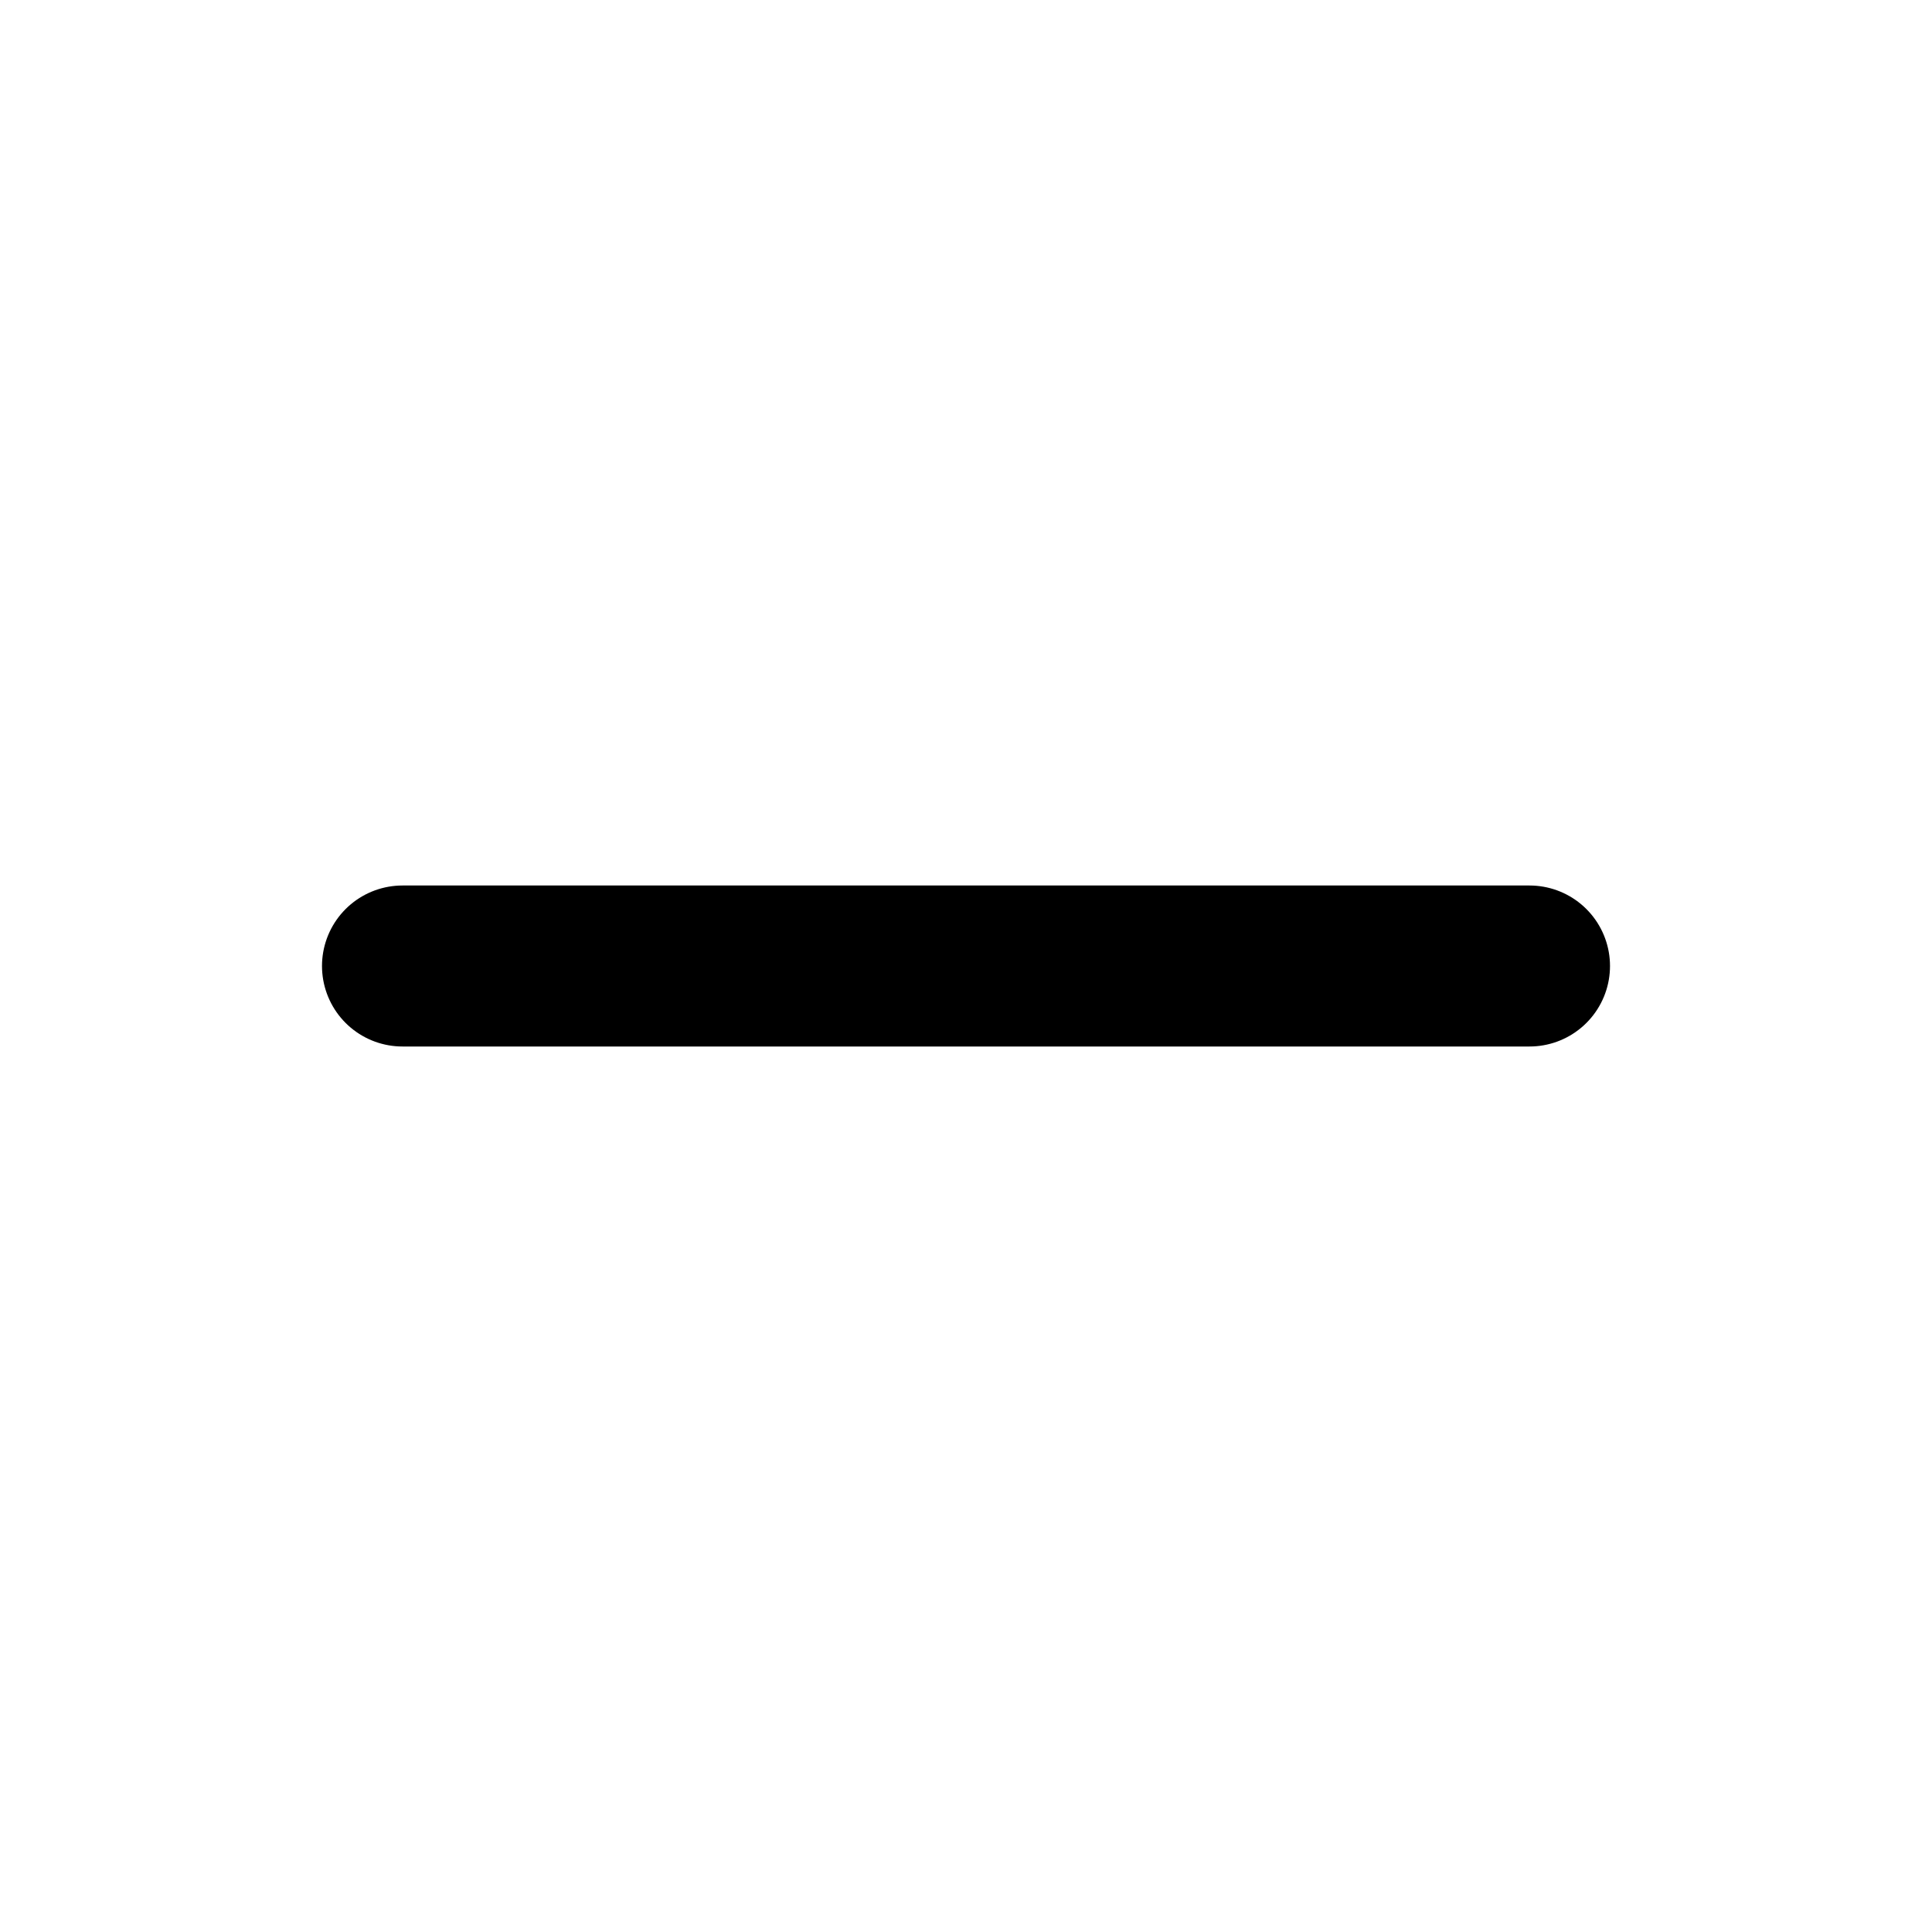
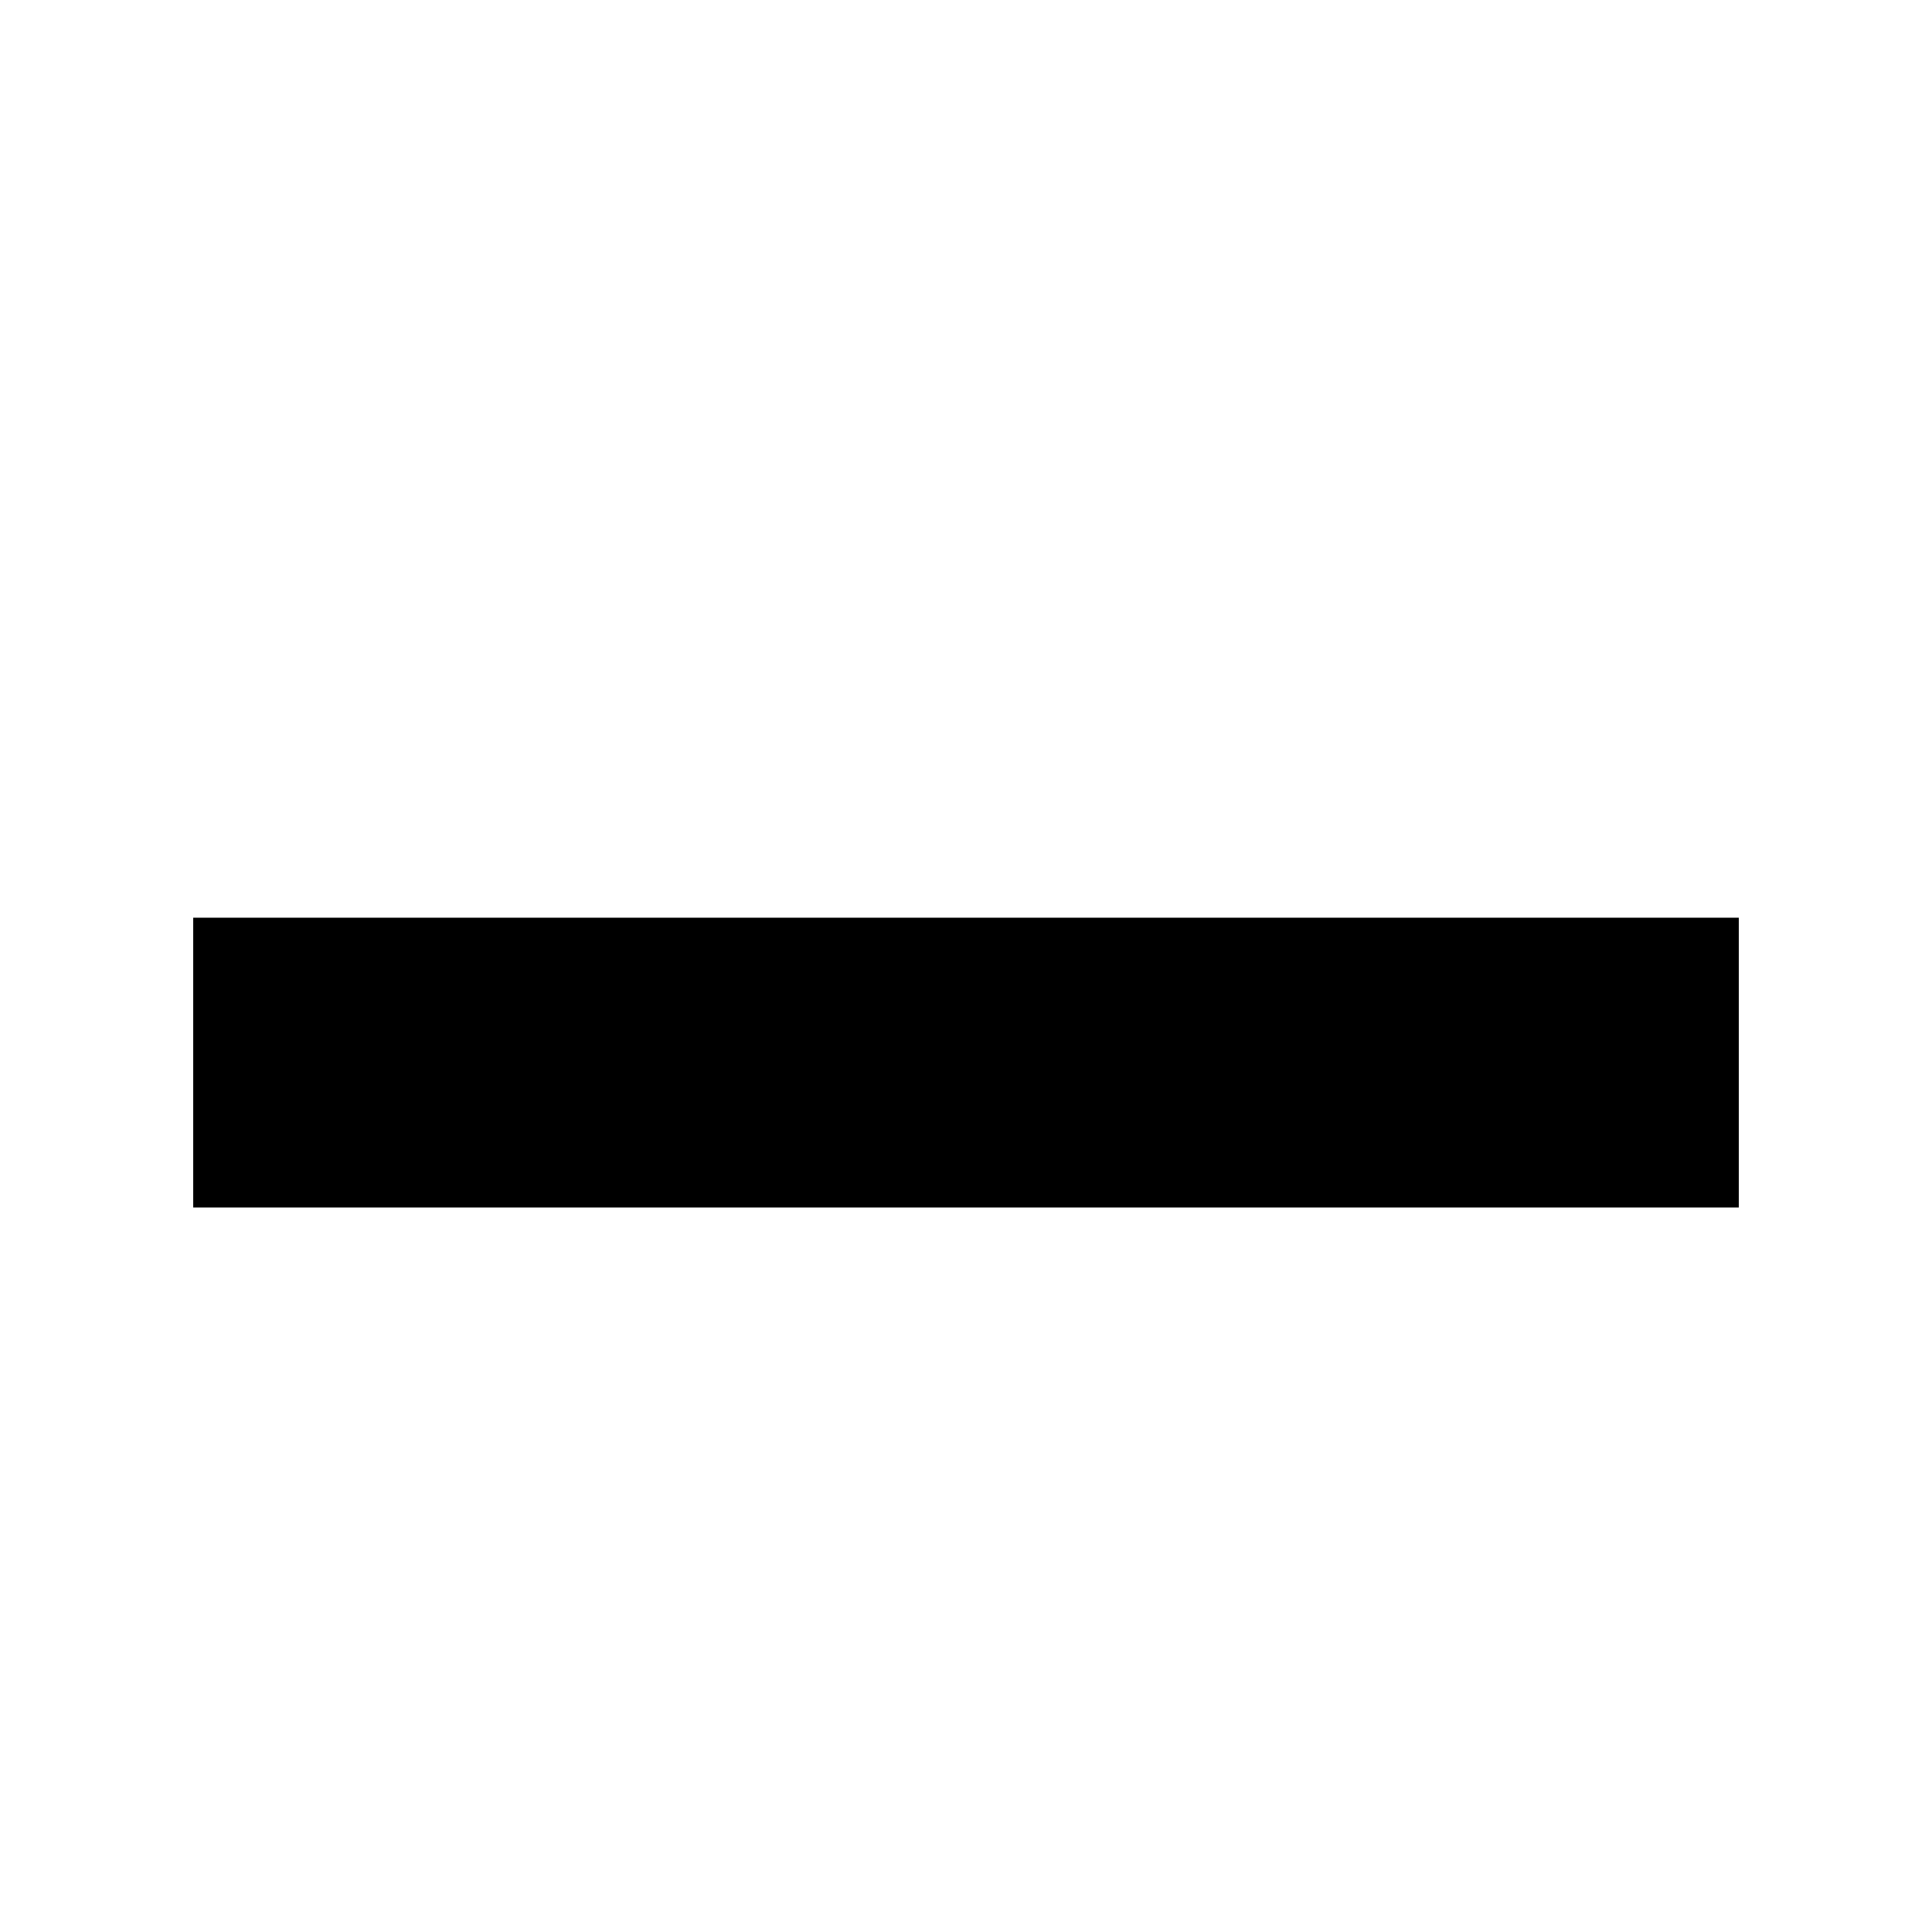
- <svg xmlns="http://www.w3.org/2000/svg" viewBox="0 0 24 24" fill="none" stroke="#000" stroke-width="2" stroke-linecap="round">
-   <path d="M5 12h14" />
+ <svg xmlns="http://www.w3.org/2000/svg" viewBox="0 0 10 10" fill="none" stroke="#000" stroke-width="1.5">
+   <path d="M1 5.5h8" />
</svg>
